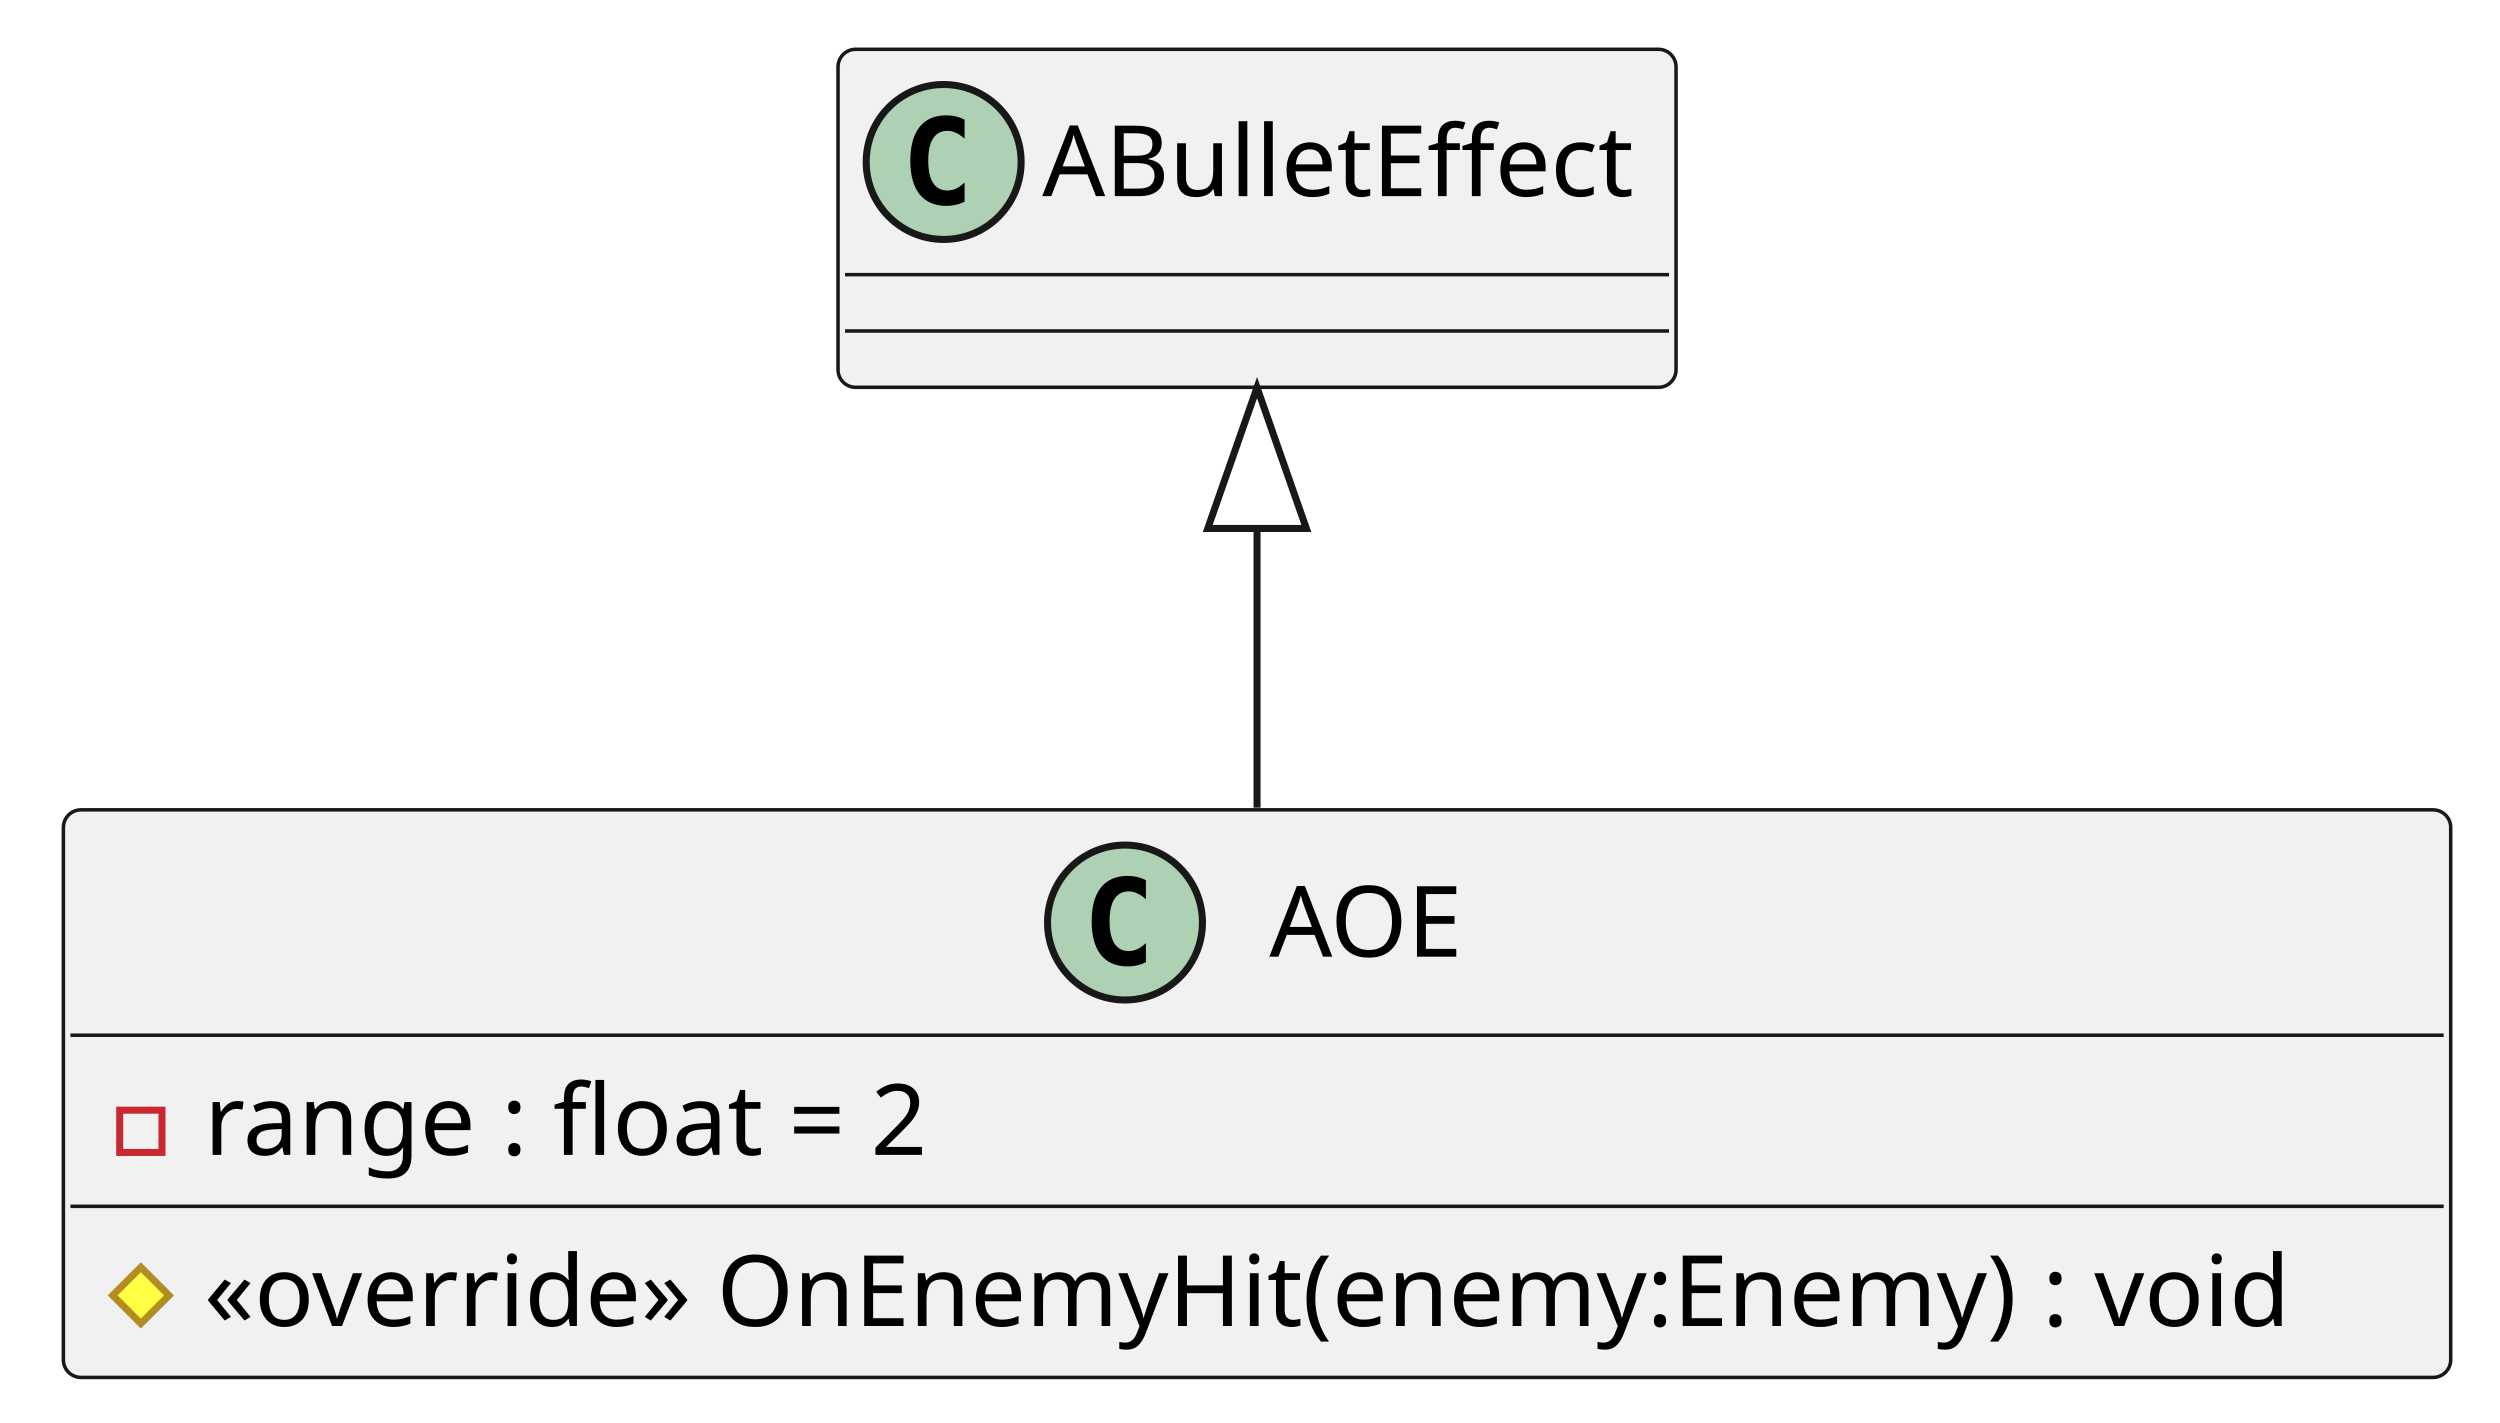
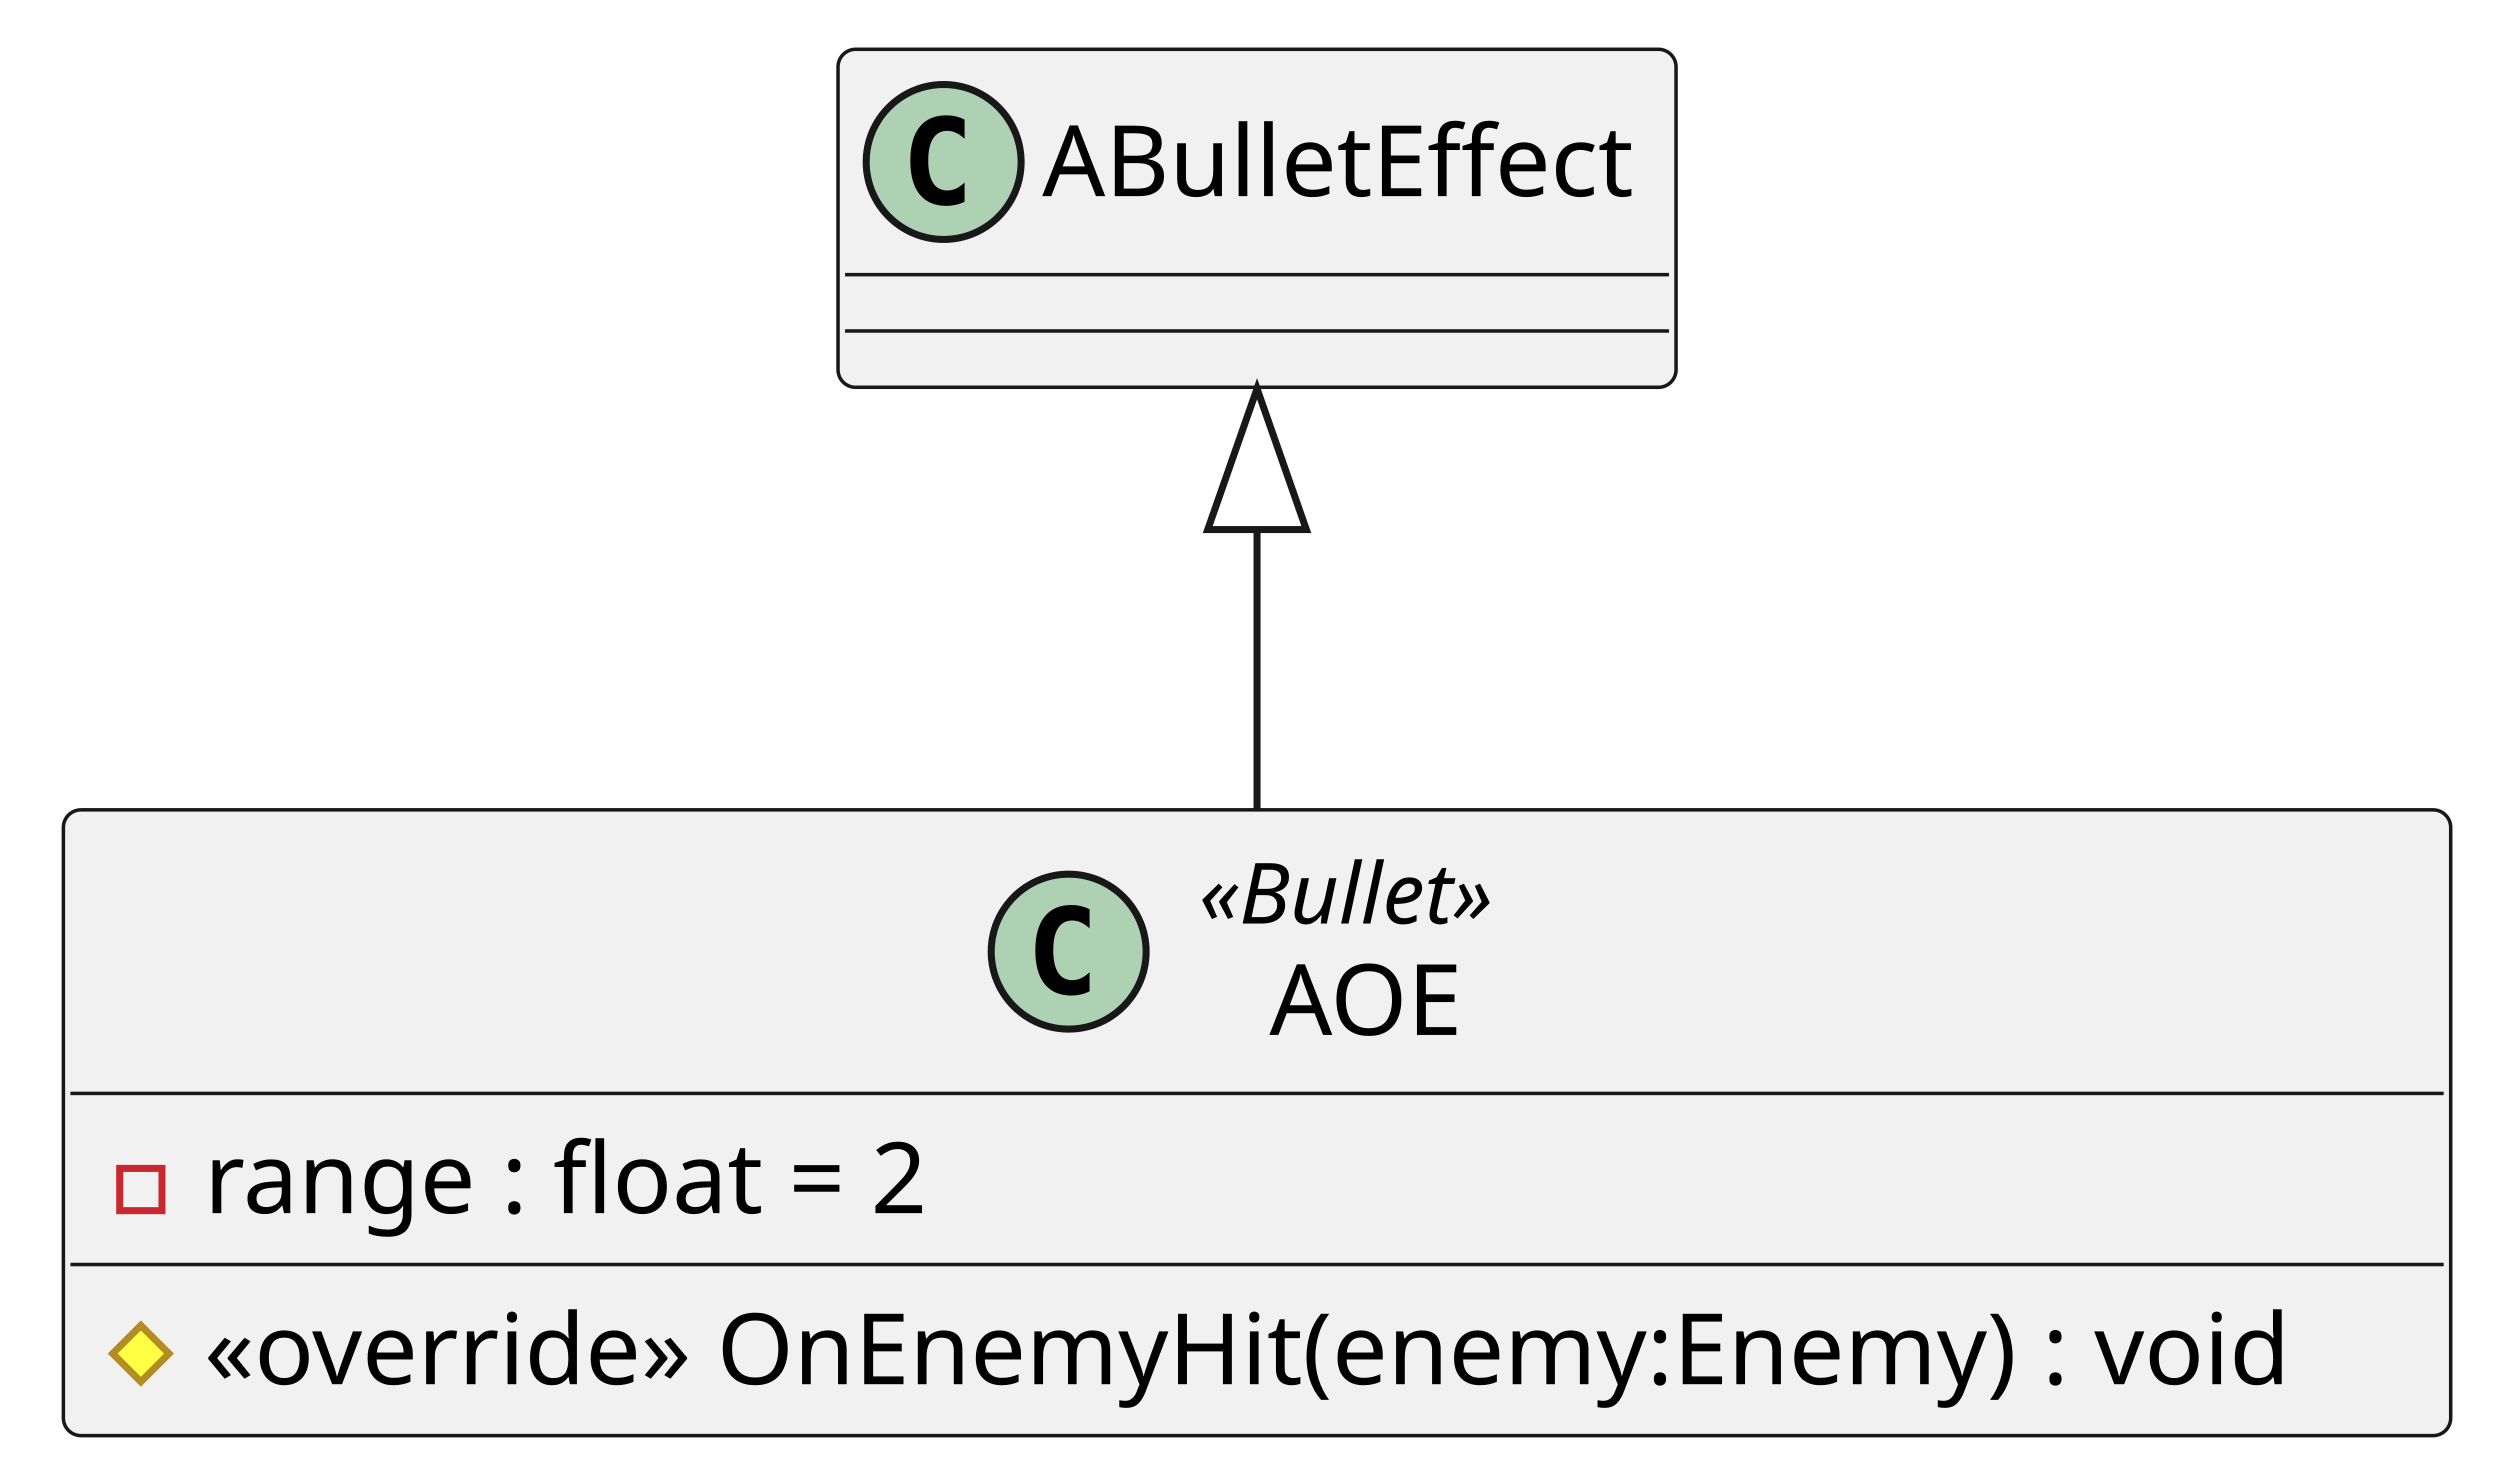
- <svg xmlns="http://www.w3.org/2000/svg" contentStyleType="text/css" height="202px" preserveAspectRatio="none" style="width:355px;height:202px;background:#FFFFFF;" version="1.1" viewBox="0 0 355 202" width="355px" zoomAndPan="magnify">
+ <svg xmlns="http://www.w3.org/2000/svg" contentStyleType="text/css" height="210px" preserveAspectRatio="none" style="width:355px;height:210px;background:#FFFFFF;" version="1.1" viewBox="0 0 355 210" width="355px" zoomAndPan="magnify">
  <defs />
  <g>
    <g id="elem_AOE">
-       <rect codeLine="1" fill="#F1F1F1" height="80.594" id="AOE" rx="2.5" ry="2.5" style="stroke:#181818;stroke-width:0.5;" width="339" x="9" y="115" />
-       <ellipse cx="159.75" cy="131" fill="#ADD1B2" rx="11" ry="11" style="stroke:#181818;stroke-width:1.0;" />
-       <path d="M162.719,136.641 Q162.141,136.938 161.5,137.078 Q160.859,137.234 160.156,137.234 Q157.656,137.234 156.328,135.594 Q155.016,133.938 155.016,130.812 Q155.016,127.688 156.328,126.031 Q157.656,124.375 160.156,124.375 Q160.859,124.375 161.5,124.531 Q162.156,124.688 162.719,124.984 L162.719,127.703 Q162.094,127.125 161.5,126.859 Q160.906,126.578 160.281,126.578 Q158.938,126.578 158.25,127.656 Q157.562,128.719 157.562,130.812 Q157.562,132.906 158.25,133.984 Q158.938,135.047 160.281,135.047 Q160.906,135.047 161.5,134.781 Q162.094,134.5 162.719,133.922 L162.719,136.641 Z " fill="#000000" />
-       <text fill="#000000" font-family="sans-serif" font-size="14" lengthAdjust="spacing" textLength="29" x="180.25" y="135.847">AOE</text>
-       <line style="stroke:#181818;stroke-width:0.5;" x1="10" x2="347" y1="147" y2="147" />
-       <rect fill="none" height="6" style="stroke:#C82930;stroke-width:1.0;" width="6" x="17" y="157.648" />
-       <text fill="#000000" font-family="sans-serif" font-size="14" lengthAdjust="spacing" textLength="111" x="29" y="163.995">range : float = 2</text>
-       <line style="stroke:#181818;stroke-width:0.5;" x1="10" x2="347" y1="171.297" y2="171.297" />
-       <polygon fill="#FFFF44" points="20,179.945,24,183.945,20,187.945,16,183.945" style="stroke:#B38D22;stroke-width:1.0;" />
-       <text fill="#000000" font-family="sans-serif" font-size="14" lengthAdjust="spacing" textLength="313" x="29" y="188.292">«override» OnEnemyHit(enemy:Enemy) : void</text>
+       <rect codeLine="1" fill="#F1F1F1" height="88.859" id="AOE" rx="2.5" ry="2.5" style="stroke:#181818;stroke-width:0.5;" width="339" x="9" y="115" />
+       <ellipse cx="151.75" cy="135.133" fill="#ADD1B2" rx="11" ry="11" style="stroke:#181818;stroke-width:1.0;" />
+       <path d="M154.719,140.773 Q154.141,141.07 153.5,141.211 Q152.859,141.367 152.156,141.367 Q149.656,141.367 148.328,139.727 Q147.016,138.07 147.016,134.945 Q147.016,131.82 148.328,130.164 Q149.656,128.508 152.156,128.508 Q152.859,128.508 153.5,128.664 Q154.156,128.82 154.719,129.117 L154.719,131.836 Q154.094,131.258 153.5,130.992 Q152.906,130.711 152.281,130.711 Q150.938,130.711 150.25,131.789 Q149.562,132.852 149.562,134.945 Q149.562,137.039 150.25,138.117 Q150.938,139.18 152.281,139.18 Q152.906,139.18 153.5,138.914 Q154.094,138.633 154.719,138.055 L154.719,140.773 Z " fill="#000000" />
+       <text fill="#000000" font-family="sans-serif" font-size="12" font-style="italic" lengthAdjust="spacing" textLength="49" x="170.25" y="131.139">«Bullet»</text>
+       <text fill="#000000" font-family="sans-serif" font-size="14" lengthAdjust="spacing" textLength="29" x="180.25" y="146.964">AOE</text>
+       <line style="stroke:#181818;stroke-width:0.5;" x1="10" x2="347" y1="155.266" y2="155.266" />
+       <rect fill="none" height="6" style="stroke:#C82930;stroke-width:1.0;" width="6" x="17" y="165.914" />
+       <text fill="#000000" font-family="sans-serif" font-size="14" lengthAdjust="spacing" textLength="111" x="29" y="172.261">range : float = 2</text>
+       <line style="stroke:#181818;stroke-width:0.5;" x1="10" x2="347" y1="179.562" y2="179.562" />
+       <polygon fill="#FFFF44" points="20,188.211,24,192.211,20,196.211,16,192.211" style="stroke:#B38D22;stroke-width:1.0;" />
+       <text fill="#000000" font-family="sans-serif" font-size="14" lengthAdjust="spacing" textLength="313" x="29" y="196.558">«override» OnEnemyHit(enemy:Enemy) : void</text>
    </g>
    <g id="elem_ABulletEffect">
      <rect fill="#F1F1F1" height="48" id="ABulletEffect" rx="2.5" ry="2.5" style="stroke:#181818;stroke-width:0.5;" width="119" x="119" y="7" />
      <ellipse cx="134" cy="23" fill="#ADD1B2" rx="11" ry="11" style="stroke:#181818;stroke-width:1.0;" />
      <path d="M136.969,28.641 Q136.391,28.938 135.75,29.078 Q135.109,29.234 134.406,29.234 Q131.906,29.234 130.578,27.594 Q129.266,25.938 129.266,22.812 Q129.266,19.688 130.578,18.031 Q131.906,16.375 134.406,16.375 Q135.109,16.375 135.75,16.531 Q136.406,16.688 136.969,16.984 L136.969,19.703 Q136.344,19.125 135.75,18.859 Q135.156,18.578 134.531,18.578 Q133.188,18.578 132.5,19.656 Q131.812,20.719 131.812,22.812 Q131.812,24.906 132.5,25.984 Q133.188,27.047 134.531,27.047 Q135.156,27.047 135.75,26.781 Q136.344,26.5 136.969,25.922 L136.969,28.641 Z " fill="#000000" />
      <text fill="#000000" font-family="sans-serif" font-size="14" lengthAdjust="spacing" textLength="87" x="148" y="27.847">ABulletEffect</text>
      <line style="stroke:#181818;stroke-width:0.5;" x1="120" x2="237" y1="39" y2="39" />
      <line style="stroke:#181818;stroke-width:0.5;" x1="120" x2="237" y1="47" y2="47" />
    </g>
    <g id="link_ABulletEffect_AOE">
-       <path codeLine="5" d="M178.5,75.14 C178.5,88 178.5,102.04 178.5,114.69 " fill="none" id="ABulletEffect-backto-AOE" style="stroke:#181818;stroke-width:1.0;" />
-       <polygon fill="none" points="171.5,75.04,178.5,55.04,185.5,75.04,171.5,75.04" style="stroke:#181818;stroke-width:1.0;" />
+       <path codeLine="5" d="M178.5,75.22 C178.5,88.05 178.5,102.12 178.5,114.97 " fill="none" id="ABulletEffect-backto-AOE" style="stroke:#181818;stroke-width:1.0;" />
+       <polygon fill="none" points="171.5,75.2,178.5,55.2,185.5,75.2,171.5,75.2" style="stroke:#181818;stroke-width:1.0;" />
    </g>
  </g>
</svg>
